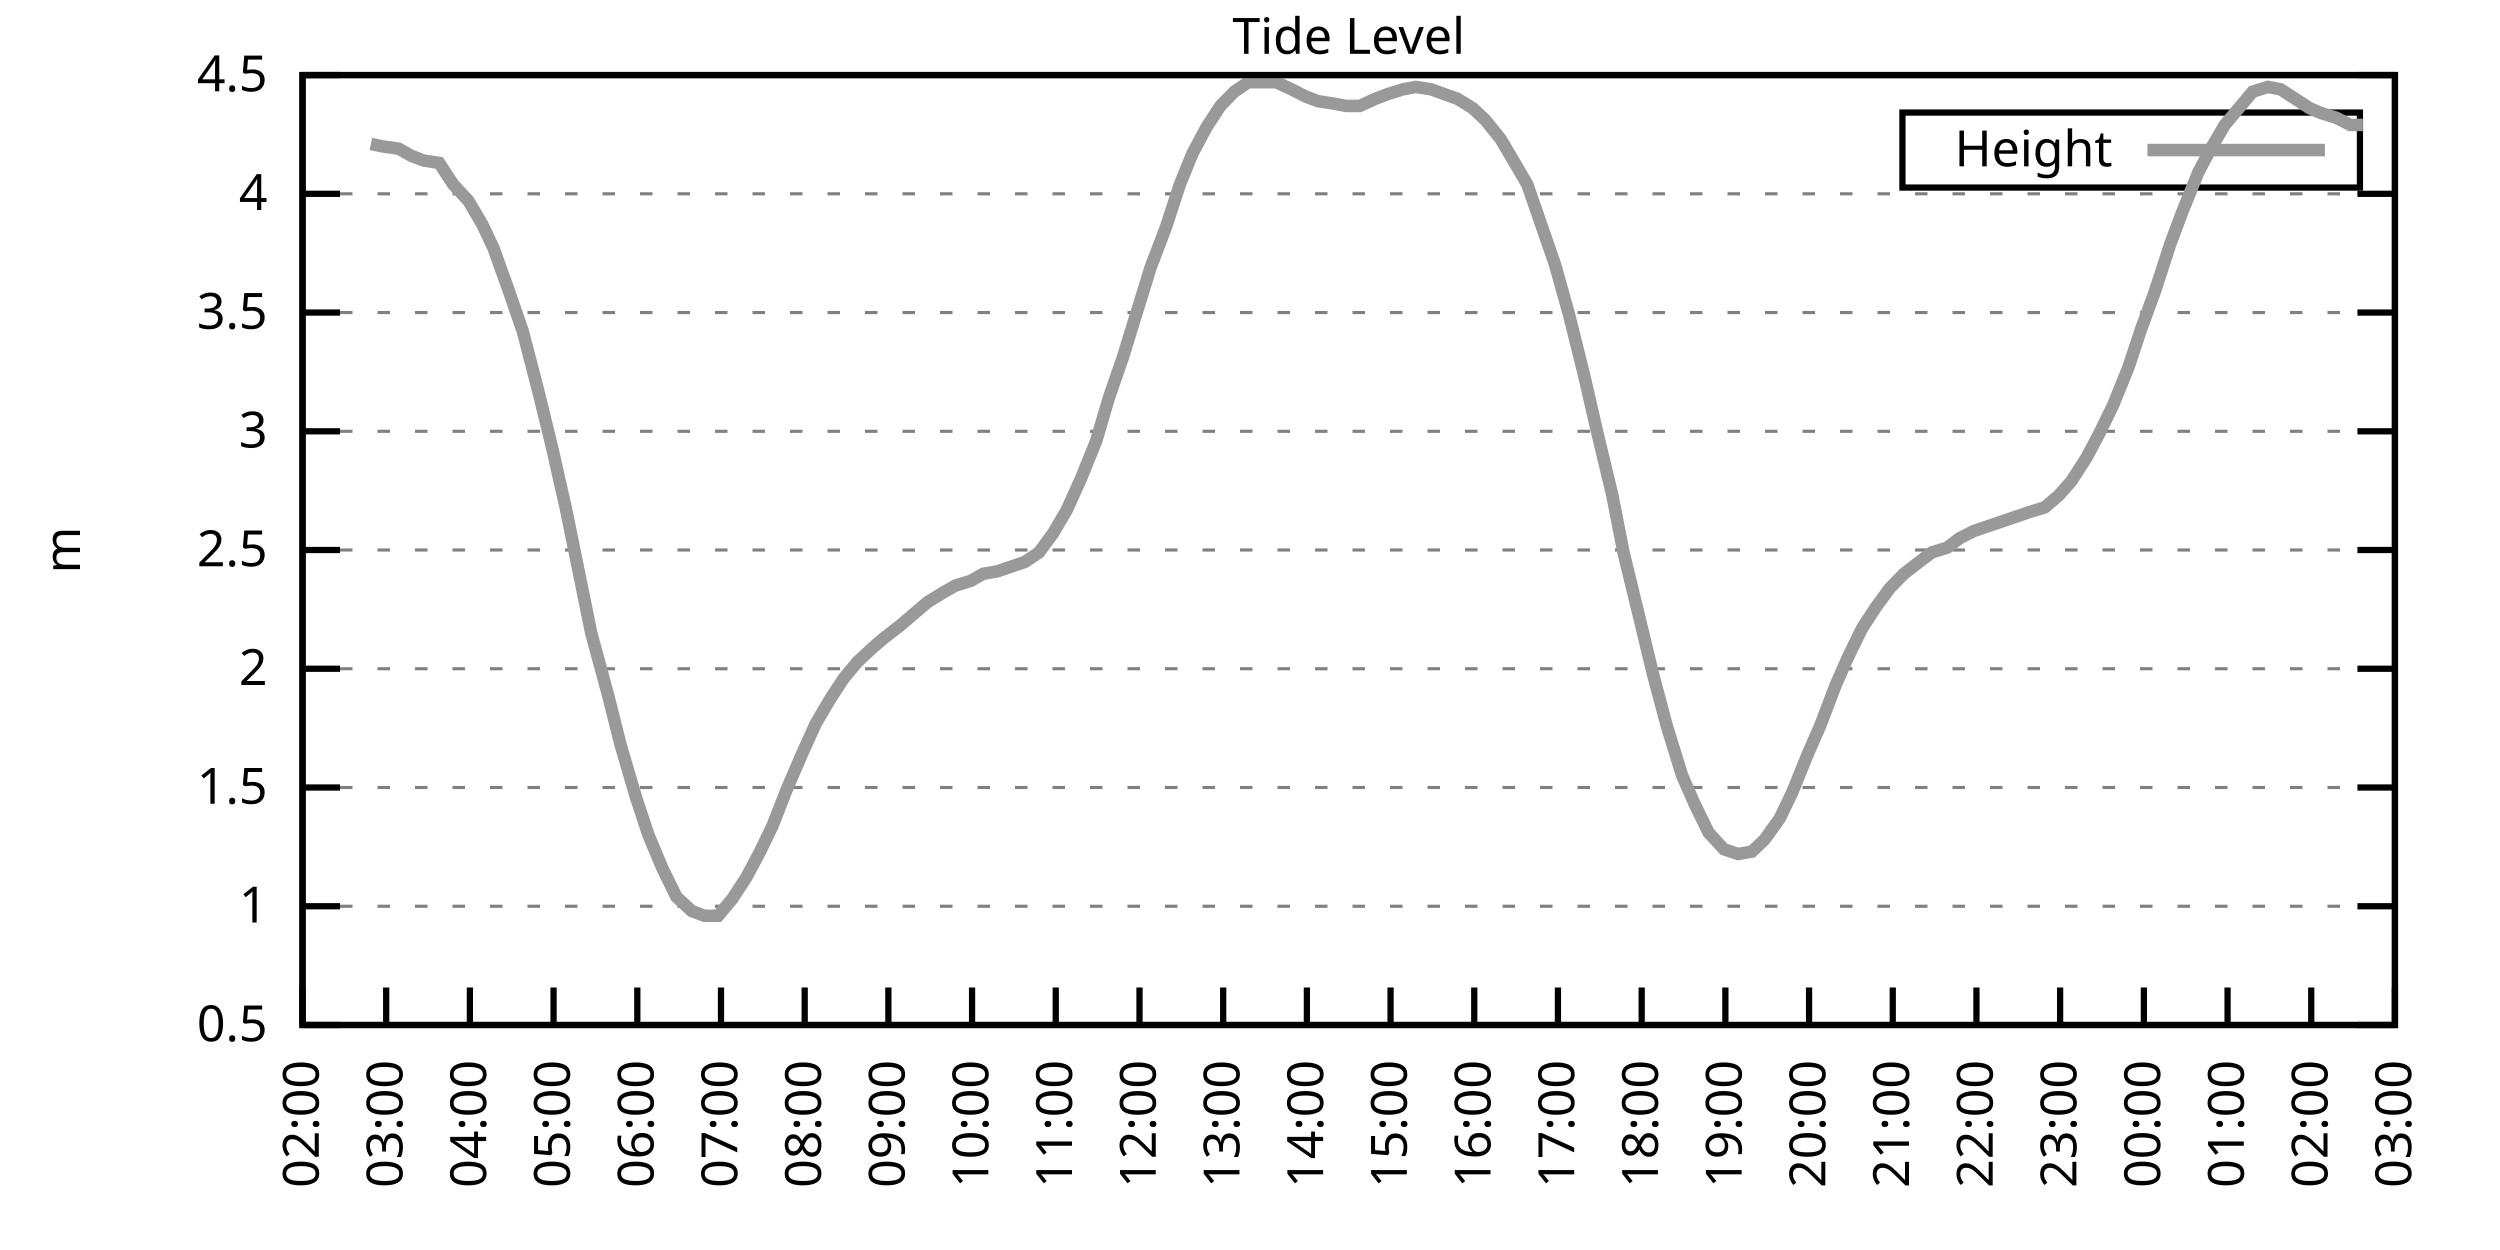
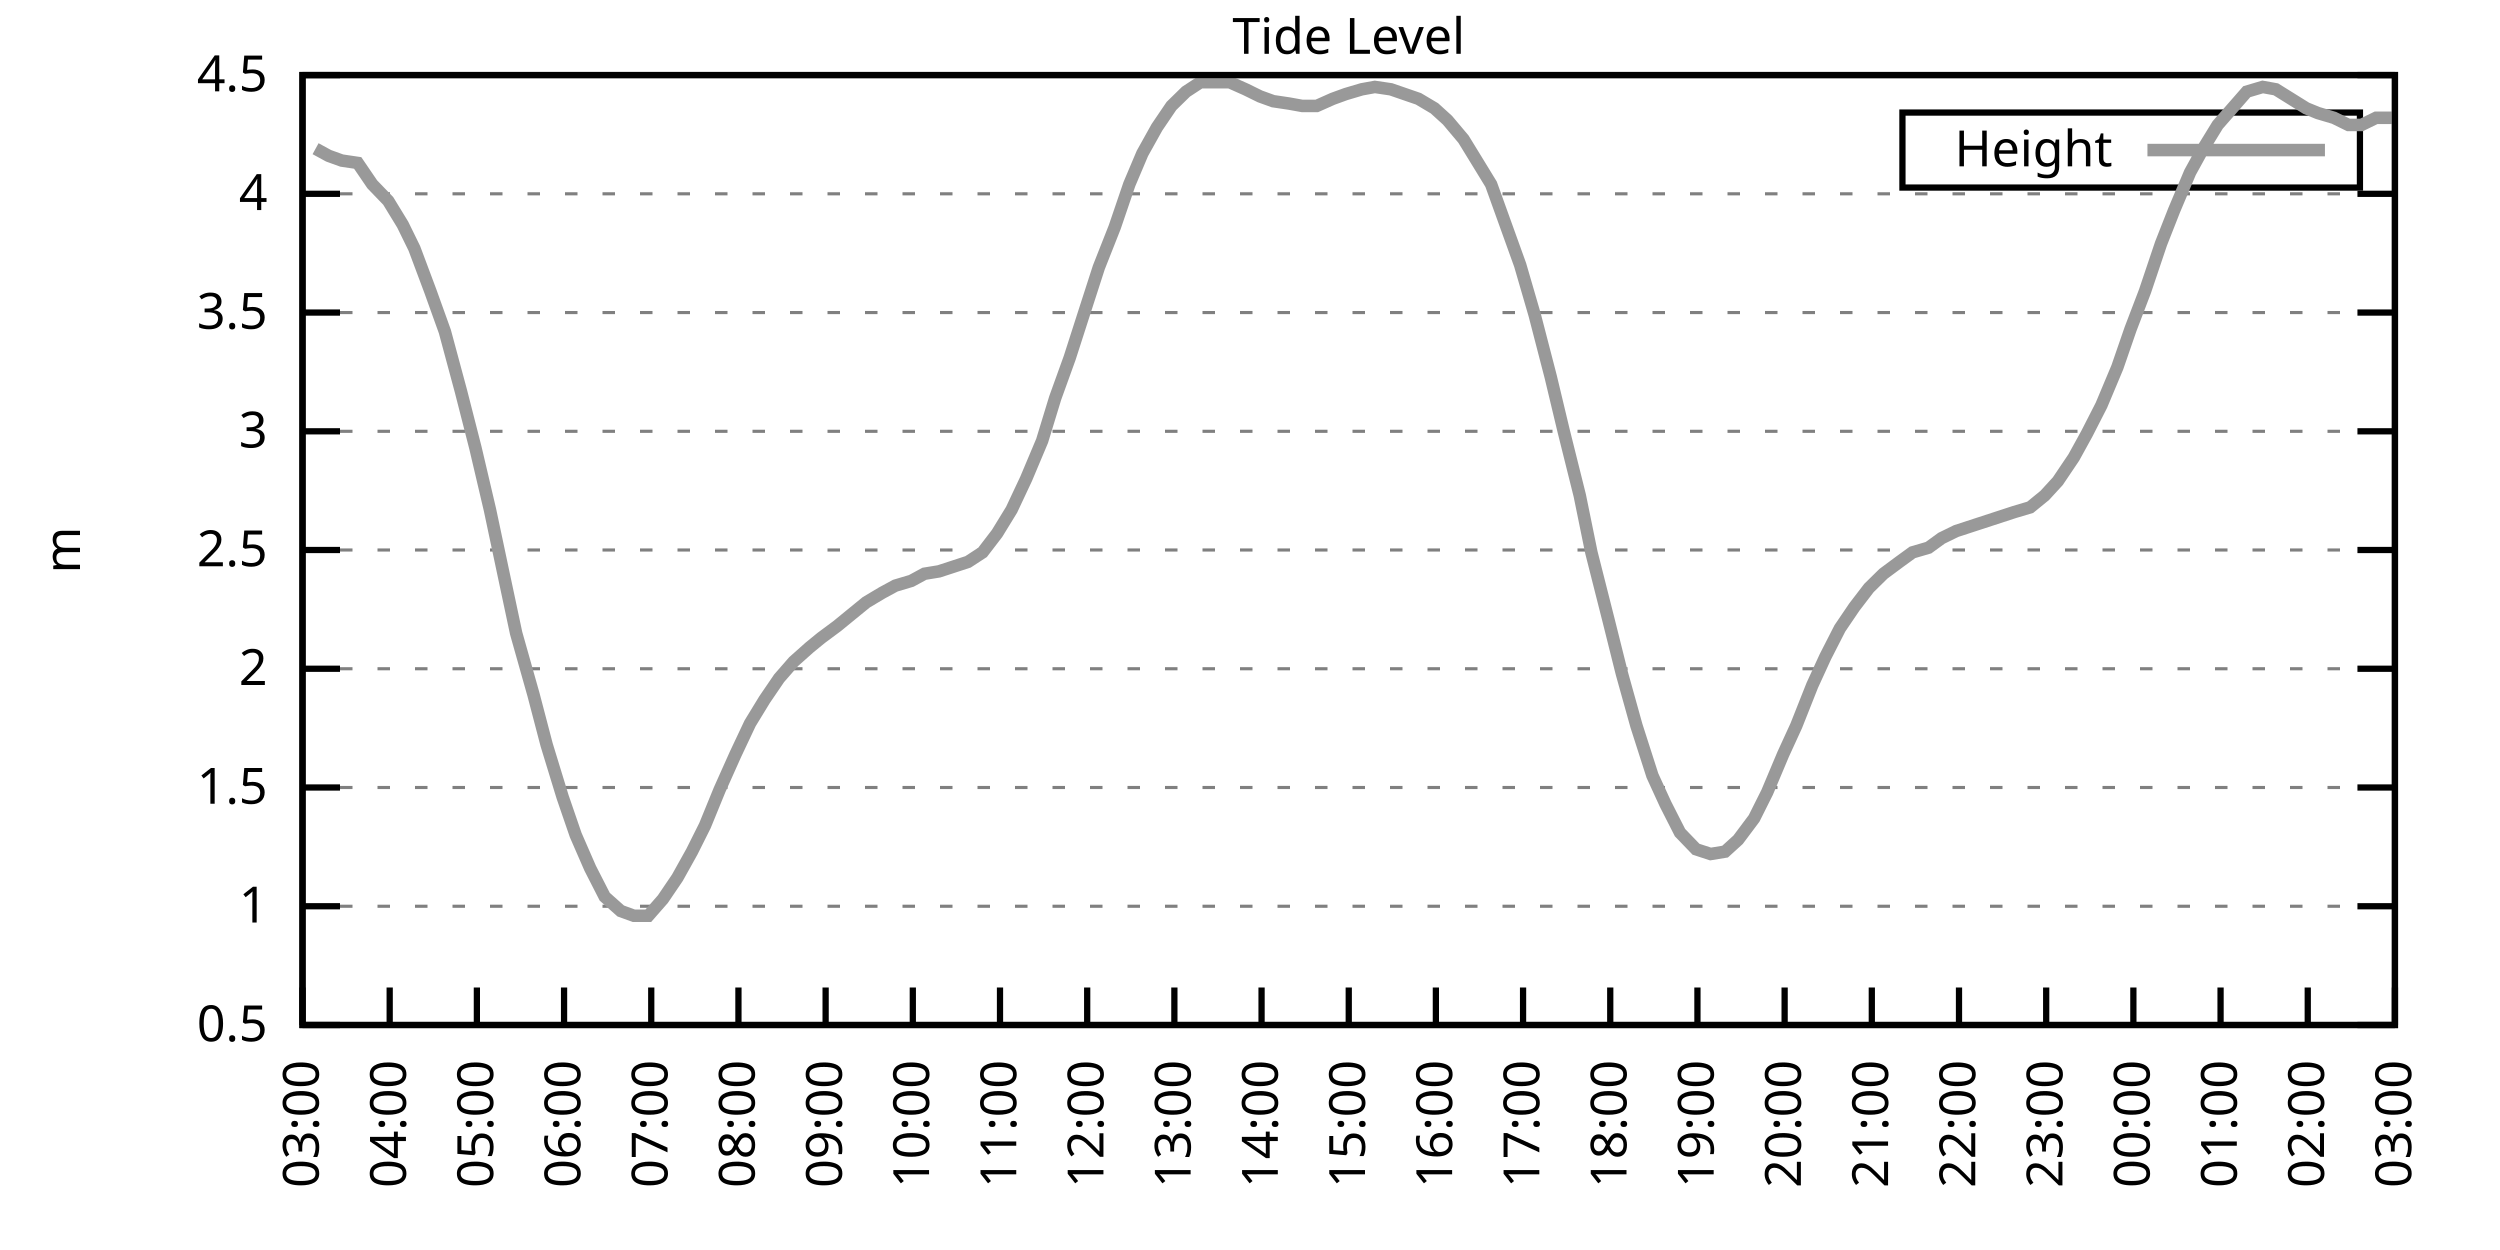
<svg xmlns="http://www.w3.org/2000/svg" xmlns:xlink="http://www.w3.org/1999/xlink" width="400" height="200" viewBox="0 0 400 200">
  <g id="gnuplot_canvas">
    <rect x="0" y="0" width="400" height="200" fill="none" />
    <defs>
      <circle id="gpDot" r="0.5" stroke-width="0.5" stroke="currentColor" />
      <path id="gpPt0" stroke-width="0.333" stroke="currentColor" d="M-1,0 h2 M0,-1 v2" />
      <path id="gpPt1" stroke-width="0.333" stroke="currentColor" d="M-1,-1 L1,1 M1,-1 L-1,1" />
      <path id="gpPt2" stroke-width="0.333" stroke="currentColor" d="M-1,0 L1,0 M0,-1 L0,1 M-1,-1 L1,1 M-1,1 L1,-1" />
      <rect id="gpPt3" stroke-width="0.333" stroke="currentColor" x="-1" y="-1" width="2" height="2" />
      <rect id="gpPt4" stroke-width="0.333" stroke="currentColor" fill="currentColor" x="-1" y="-1" width="2" height="2" />
      <circle id="gpPt5" stroke-width="0.333" stroke="currentColor" cx="0" cy="0" r="1" />
      <use xlink:href="#gpPt5" id="gpPt6" fill="currentColor" stroke="none" />
      <path id="gpPt7" stroke-width="0.333" stroke="currentColor" d="M0,-1.33 L-1.33,0.67 L1.33,0.67 z" />
      <use xlink:href="#gpPt7" id="gpPt8" fill="currentColor" stroke="none" />
      <use xlink:href="#gpPt7" id="gpPt9" stroke="currentColor" transform="rotate(180)" />
      <use xlink:href="#gpPt9" id="gpPt10" fill="currentColor" stroke="none" />
      <use xlink:href="#gpPt3" id="gpPt11" stroke="currentColor" transform="rotate(45)" />
      <use xlink:href="#gpPt11" id="gpPt12" fill="currentColor" stroke="none" />
      <path id="gpPt13" stroke-width="0.333" stroke="currentColor" d="M0,1.330 L1.265,0.411 L0.782,-1.067 L-0.782,-1.076 L-1.265,0.411 z" />
      <use xlink:href="#gpPt13" id="gpPt14" fill="currentColor" stroke="none" />
      <filter id="textbox" filterUnits="objectBoundingBox" x="0" y="0" height="1" width="1">
        <feFlood flood-color="white" flood-opacity="1" result="bgnd" />
        <feComposite in="SourceGraphic" in2="bgnd" operator="atop" />
      </filter>
      <filter id="greybox" filterUnits="objectBoundingBox" x="0" y="0" height="1" width="1">
        <feFlood flood-color="lightgrey" flood-opacity="1" result="grey" />
        <feComposite in="SourceGraphic" in2="grey" operator="atop" />
      </filter>
    </defs>
    <g fill="none" color="white" stroke="currentColor" stroke-width="1.00" stroke-linecap="butt" stroke-linejoin="miter">
</g>
    <g fill="none" color="black" stroke="currentColor" stroke-width="1.00" stroke-linecap="butt" stroke-linejoin="miter">
      <g stroke="none" shape-rendering="crispEdges">
        <polygon fill="rgb(255, 255, 255)" points="48.40,164.00 383.18,164.00 383.18,12.02 48.40,12.02 " />
      </g>
    </g>
    <g fill="none" color="black" stroke="currentColor" stroke-width="1.00" stroke-linecap="butt" stroke-linejoin="miter">
</g>
    <g fill="none" color="black" stroke="black" stroke-width="0.50" stroke-linecap="butt" stroke-linejoin="miter">
</g>
    <g fill="none" color="gray" stroke="currentColor" stroke-width="0.50" stroke-linecap="butt" stroke-linejoin="miter">
      <path stroke="gray" stroke-dasharray="2,4" class="gridline" d="M48.40,164.00 L383.19,164.00  " />
    </g>
    <g fill="none" color="gray" stroke="gray" stroke-width="1.00" stroke-linecap="butt" stroke-linejoin="miter">
</g>
    <g fill="none" color="black" stroke="currentColor" stroke-width="1.00" stroke-linecap="butt" stroke-linejoin="miter">
      <path stroke="black" d="M48.40,164.00 L54.40,164.00 M383.19,164.00 L377.19,164.00  " />
      <g transform="translate(42.80,166.60)" stroke="none" fill="black" font-family="Sans" font-size="8.00" text-anchor="end">
        <text>
          <tspan font-family="Sans"> 0.5</tspan>
        </text>
      </g>
    </g>
    <g fill="none" color="black" stroke="currentColor" stroke-width="1.00" stroke-linecap="butt" stroke-linejoin="miter">
</g>
    <g fill="none" color="black" stroke="black" stroke-width="0.50" stroke-linecap="butt" stroke-linejoin="miter">
</g>
    <g fill="none" color="gray" stroke="currentColor" stroke-width="0.50" stroke-linecap="butt" stroke-linejoin="miter">
      <path stroke="gray" stroke-dasharray="2,4" class="gridline" d="M48.40,145.00 L383.19,145.00  " />
    </g>
    <g fill="none" color="gray" stroke="gray" stroke-width="1.00" stroke-linecap="butt" stroke-linejoin="miter">
</g>
    <g fill="none" color="black" stroke="currentColor" stroke-width="1.00" stroke-linecap="butt" stroke-linejoin="miter">
      <path stroke="black" d="M48.40,145.00 L54.40,145.00 M383.19,145.00 L377.19,145.00  " />
      <g transform="translate(42.80,147.60)" stroke="none" fill="black" font-family="Sans" font-size="8.00" text-anchor="end">
        <text>
          <tspan font-family="Sans"> 1</tspan>
        </text>
      </g>
    </g>
    <g fill="none" color="black" stroke="currentColor" stroke-width="1.00" stroke-linecap="butt" stroke-linejoin="miter">
</g>
    <g fill="none" color="black" stroke="black" stroke-width="0.50" stroke-linecap="butt" stroke-linejoin="miter">
</g>
    <g fill="none" color="gray" stroke="currentColor" stroke-width="0.50" stroke-linecap="butt" stroke-linejoin="miter">
      <path stroke="gray" stroke-dasharray="2,4" class="gridline" d="M48.40,126.00 L383.19,126.00  " />
    </g>
    <g fill="none" color="gray" stroke="gray" stroke-width="1.00" stroke-linecap="butt" stroke-linejoin="miter">
</g>
    <g fill="none" color="black" stroke="currentColor" stroke-width="1.00" stroke-linecap="butt" stroke-linejoin="miter">
      <path stroke="black" d="M48.40,126.00 L54.40,126.00 M383.19,126.00 L377.19,126.00  " />
      <g transform="translate(42.80,128.60)" stroke="none" fill="black" font-family="Sans" font-size="8.00" text-anchor="end">
        <text>
          <tspan font-family="Sans"> 1.5</tspan>
        </text>
      </g>
    </g>
    <g fill="none" color="black" stroke="currentColor" stroke-width="1.00" stroke-linecap="butt" stroke-linejoin="miter">
</g>
    <g fill="none" color="black" stroke="black" stroke-width="0.50" stroke-linecap="butt" stroke-linejoin="miter">
</g>
    <g fill="none" color="gray" stroke="currentColor" stroke-width="0.50" stroke-linecap="butt" stroke-linejoin="miter">
      <path stroke="gray" stroke-dasharray="2,4" class="gridline" d="M48.40,107.00 L383.19,107.00  " />
    </g>
    <g fill="none" color="gray" stroke="gray" stroke-width="1.00" stroke-linecap="butt" stroke-linejoin="miter">
</g>
    <g fill="none" color="black" stroke="currentColor" stroke-width="1.00" stroke-linecap="butt" stroke-linejoin="miter">
      <path stroke="black" d="M48.40,107.00 L54.40,107.00 M383.19,107.00 L377.19,107.00  " />
      <g transform="translate(42.80,109.60)" stroke="none" fill="black" font-family="Sans" font-size="8.00" text-anchor="end">
        <text>
          <tspan font-family="Sans"> 2</tspan>
        </text>
      </g>
    </g>
    <g fill="none" color="black" stroke="currentColor" stroke-width="1.00" stroke-linecap="butt" stroke-linejoin="miter">
</g>
    <g fill="none" color="black" stroke="black" stroke-width="0.50" stroke-linecap="butt" stroke-linejoin="miter">
</g>
    <g fill="none" color="gray" stroke="currentColor" stroke-width="0.50" stroke-linecap="butt" stroke-linejoin="miter">
      <path stroke="gray" stroke-dasharray="2,4" class="gridline" d="M48.40,88.00 L383.19,88.00  " />
    </g>
    <g fill="none" color="gray" stroke="gray" stroke-width="1.00" stroke-linecap="butt" stroke-linejoin="miter">
</g>
    <g fill="none" color="black" stroke="currentColor" stroke-width="1.00" stroke-linecap="butt" stroke-linejoin="miter">
      <path stroke="black" d="M48.40,88.00 L54.40,88.00 M383.19,88.00 L377.19,88.00  " />
      <g transform="translate(42.80,90.60)" stroke="none" fill="black" font-family="Sans" font-size="8.00" text-anchor="end">
        <text>
          <tspan font-family="Sans"> 2.5</tspan>
        </text>
      </g>
    </g>
    <g fill="none" color="black" stroke="currentColor" stroke-width="1.00" stroke-linecap="butt" stroke-linejoin="miter">
</g>
    <g fill="none" color="black" stroke="black" stroke-width="0.50" stroke-linecap="butt" stroke-linejoin="miter">
</g>
    <g fill="none" color="gray" stroke="currentColor" stroke-width="0.50" stroke-linecap="butt" stroke-linejoin="miter">
      <path stroke="gray" stroke-dasharray="2,4" class="gridline" d="M48.40,69.01 L383.19,69.01  " />
    </g>
    <g fill="none" color="gray" stroke="gray" stroke-width="1.00" stroke-linecap="butt" stroke-linejoin="miter">
</g>
    <g fill="none" color="black" stroke="currentColor" stroke-width="1.00" stroke-linecap="butt" stroke-linejoin="miter">
      <path stroke="black" d="M48.40,69.01 L54.40,69.01 M383.19,69.01 L377.19,69.01  " />
      <g transform="translate(42.80,71.61)" stroke="none" fill="black" font-family="Sans" font-size="8.00" text-anchor="end">
        <text>
          <tspan font-family="Sans"> 3</tspan>
        </text>
      </g>
    </g>
    <g fill="none" color="black" stroke="currentColor" stroke-width="1.00" stroke-linecap="butt" stroke-linejoin="miter">
</g>
    <g fill="none" color="black" stroke="black" stroke-width="0.50" stroke-linecap="butt" stroke-linejoin="miter">
</g>
    <g fill="none" color="gray" stroke="currentColor" stroke-width="0.50" stroke-linecap="butt" stroke-linejoin="miter">
      <path stroke="gray" stroke-dasharray="2,4" class="gridline" d="M48.40,50.01 L383.19,50.01  " />
    </g>
    <g fill="none" color="gray" stroke="gray" stroke-width="1.00" stroke-linecap="butt" stroke-linejoin="miter">
</g>
    <g fill="none" color="black" stroke="currentColor" stroke-width="1.00" stroke-linecap="butt" stroke-linejoin="miter">
      <path stroke="black" d="M48.40,50.01 L54.40,50.01 M383.19,50.01 L377.19,50.01  " />
      <g transform="translate(42.80,52.61)" stroke="none" fill="black" font-family="Sans" font-size="8.00" text-anchor="end">
        <text>
          <tspan font-family="Sans"> 3.5</tspan>
        </text>
      </g>
    </g>
    <g fill="none" color="black" stroke="currentColor" stroke-width="1.00" stroke-linecap="butt" stroke-linejoin="miter">
</g>
    <g fill="none" color="black" stroke="black" stroke-width="0.50" stroke-linecap="butt" stroke-linejoin="miter">
</g>
    <g fill="none" color="gray" stroke="currentColor" stroke-width="0.50" stroke-linecap="butt" stroke-linejoin="miter">
      <path stroke="gray" stroke-dasharray="2,4" class="gridline" d="M48.40,31.01 L383.19,31.01  " />
    </g>
    <g fill="none" color="gray" stroke="gray" stroke-width="1.00" stroke-linecap="butt" stroke-linejoin="miter">
</g>
    <g fill="none" color="black" stroke="currentColor" stroke-width="1.00" stroke-linecap="butt" stroke-linejoin="miter">
      <path stroke="black" d="M48.40,31.01 L54.40,31.01 M383.19,31.01 L377.19,31.01  " />
      <g transform="translate(42.80,33.61)" stroke="none" fill="black" font-family="Sans" font-size="8.00" text-anchor="end">
        <text>
          <tspan font-family="Sans"> 4</tspan>
        </text>
      </g>
    </g>
    <g fill="none" color="black" stroke="currentColor" stroke-width="1.00" stroke-linecap="butt" stroke-linejoin="miter">
</g>
    <g fill="none" color="black" stroke="black" stroke-width="0.50" stroke-linecap="butt" stroke-linejoin="miter">
</g>
    <g fill="none" color="gray" stroke="currentColor" stroke-width="0.50" stroke-linecap="butt" stroke-linejoin="miter">
      <path stroke="gray" stroke-dasharray="2,4" class="gridline" d="M48.40,12.01 L383.19,12.01  " />
    </g>
    <g fill="none" color="gray" stroke="gray" stroke-width="1.00" stroke-linecap="butt" stroke-linejoin="miter">
</g>
    <g fill="none" color="black" stroke="currentColor" stroke-width="1.00" stroke-linecap="butt" stroke-linejoin="miter">
      <path stroke="black" d="M48.40,12.01 L54.40,12.01 M383.19,12.01 L377.19,12.01  " />
      <g transform="translate(42.80,14.61)" stroke="none" fill="black" font-family="Sans" font-size="8.00" text-anchor="end">
        <text>
          <tspan font-family="Sans"> 4.5</tspan>
        </text>
      </g>
    </g>
    <g fill="none" color="black" stroke="currentColor" stroke-width="1.00" stroke-linecap="butt" stroke-linejoin="miter">
      <path stroke="black" d="M48.40,164.00 L48.40,158.00  " />
      <g transform="translate(51.00,169.60) rotate(270.00)" stroke="none" fill="black" font-family="Sans" font-size="8.00" text-anchor="end">
        <text>
-           <tspan font-family="Sans">02:00</tspan>
-         </text>
-       </g>
-     </g>
-     <g fill="none" color="black" stroke="currentColor" stroke-width="1.00" stroke-linecap="butt" stroke-linejoin="miter">
-       <path stroke="black" d="M61.79,164.00 L61.79,158.00  " />
-       <g transform="translate(64.39,169.60) rotate(270.00)" stroke="none" fill="black" font-family="Sans" font-size="8.00" text-anchor="end">
-         <text>
          <tspan font-family="Sans">03:00</tspan>
        </text>
      </g>
    </g>
    <g fill="none" color="black" stroke="currentColor" stroke-width="1.00" stroke-linecap="butt" stroke-linejoin="miter">
-       <path stroke="black" d="M75.18,164.00 L75.18,158.00  " />
-       <g transform="translate(77.78,169.60) rotate(270.00)" stroke="none" fill="black" font-family="Sans" font-size="8.00" text-anchor="end">
+       <path stroke="black" d="M62.35,164.00 L62.35,158.00  " />
+       <g transform="translate(64.95,169.60) rotate(270.00)" stroke="none" fill="black" font-family="Sans" font-size="8.00" text-anchor="end">
        <text>
          <tspan font-family="Sans">04:00</tspan>
        </text>
      </g>
    </g>
    <g fill="none" color="black" stroke="currentColor" stroke-width="1.00" stroke-linecap="butt" stroke-linejoin="miter">
-       <path stroke="black" d="M88.57,164.00 L88.57,158.00  " />
-       <g transform="translate(91.17,169.60) rotate(270.00)" stroke="none" fill="black" font-family="Sans" font-size="8.00" text-anchor="end">
+       <path stroke="black" d="M76.30,164.00 L76.30,158.00  " />
+       <g transform="translate(78.90,169.60) rotate(270.00)" stroke="none" fill="black" font-family="Sans" font-size="8.00" text-anchor="end">
        <text>
          <tspan font-family="Sans">05:00</tspan>
        </text>
      </g>
    </g>
    <g fill="none" color="black" stroke="currentColor" stroke-width="1.00" stroke-linecap="butt" stroke-linejoin="miter">
-       <path stroke="black" d="M101.97,164.00 L101.97,158.00  " />
-       <g transform="translate(104.57,169.60) rotate(270.00)" stroke="none" fill="black" font-family="Sans" font-size="8.00" text-anchor="end">
+       <path stroke="black" d="M90.25,164.00 L90.25,158.00  " />
+       <g transform="translate(92.85,169.60) rotate(270.00)" stroke="none" fill="black" font-family="Sans" font-size="8.00" text-anchor="end">
        <text>
          <tspan font-family="Sans">06:00</tspan>
        </text>
      </g>
    </g>
    <g fill="none" color="black" stroke="currentColor" stroke-width="1.00" stroke-linecap="butt" stroke-linejoin="miter">
-       <path stroke="black" d="M115.36,164.00 L115.36,158.00  " />
-       <g transform="translate(117.96,169.60) rotate(270.00)" stroke="none" fill="black" font-family="Sans" font-size="8.00" text-anchor="end">
+       <path stroke="black" d="M104.20,164.00 L104.20,158.00  " />
+       <g transform="translate(106.80,169.60) rotate(270.00)" stroke="none" fill="black" font-family="Sans" font-size="8.00" text-anchor="end">
        <text>
          <tspan font-family="Sans">07:00</tspan>
        </text>
      </g>
    </g>
    <g fill="none" color="black" stroke="currentColor" stroke-width="1.00" stroke-linecap="butt" stroke-linejoin="miter">
-       <path stroke="black" d="M128.75,164.00 L128.75,158.00  " />
-       <g transform="translate(131.35,169.60) rotate(270.00)" stroke="none" fill="black" font-family="Sans" font-size="8.00" text-anchor="end">
+       <path stroke="black" d="M118.15,164.00 L118.15,158.00  " />
+       <g transform="translate(120.75,169.60) rotate(270.00)" stroke="none" fill="black" font-family="Sans" font-size="8.00" text-anchor="end">
        <text>
          <tspan font-family="Sans">08:00</tspan>
        </text>
      </g>
    </g>
    <g fill="none" color="black" stroke="currentColor" stroke-width="1.00" stroke-linecap="butt" stroke-linejoin="miter">
-       <path stroke="black" d="M142.14,164.00 L142.14,158.00  " />
-       <g transform="translate(144.74,169.60) rotate(270.00)" stroke="none" fill="black" font-family="Sans" font-size="8.00" text-anchor="end">
+       <path stroke="black" d="M132.10,164.00 L132.10,158.00  " />
+       <g transform="translate(134.70,169.60) rotate(270.00)" stroke="none" fill="black" font-family="Sans" font-size="8.00" text-anchor="end">
        <text>
          <tspan font-family="Sans">09:00</tspan>
        </text>
      </g>
    </g>
    <g fill="none" color="black" stroke="currentColor" stroke-width="1.00" stroke-linecap="butt" stroke-linejoin="miter">
-       <path stroke="black" d="M155.53,164.00 L155.53,158.00  " />
-       <g transform="translate(158.13,169.60) rotate(270.00)" stroke="none" fill="black" font-family="Sans" font-size="8.00" text-anchor="end">
+       <path stroke="black" d="M146.05,164.00 L146.05,158.00  " />
+       <g transform="translate(148.65,169.60) rotate(270.00)" stroke="none" fill="black" font-family="Sans" font-size="8.00" text-anchor="end">
        <text>
          <tspan font-family="Sans">10:00</tspan>
        </text>
      </g>
    </g>
    <g fill="none" color="black" stroke="currentColor" stroke-width="1.00" stroke-linecap="butt" stroke-linejoin="miter">
-       <path stroke="black" d="M168.92,164.00 L168.92,158.00  " />
-       <g transform="translate(171.52,169.60) rotate(270.00)" stroke="none" fill="black" font-family="Sans" font-size="8.00" text-anchor="end">
+       <path stroke="black" d="M160.00,164.00 L160.00,158.00  " />
+       <g transform="translate(162.60,169.60) rotate(270.00)" stroke="none" fill="black" font-family="Sans" font-size="8.00" text-anchor="end">
        <text>
          <tspan font-family="Sans">11:00</tspan>
        </text>
      </g>
    </g>
    <g fill="none" color="black" stroke="currentColor" stroke-width="1.00" stroke-linecap="butt" stroke-linejoin="miter">
-       <path stroke="black" d="M182.32,164.00 L182.32,158.00  " />
-       <g transform="translate(184.92,169.60) rotate(270.00)" stroke="none" fill="black" font-family="Sans" font-size="8.00" text-anchor="end">
+       <path stroke="black" d="M173.95,164.00 L173.95,158.00  " />
+       <g transform="translate(176.55,169.60) rotate(270.00)" stroke="none" fill="black" font-family="Sans" font-size="8.00" text-anchor="end">
        <text>
          <tspan font-family="Sans">12:00</tspan>
        </text>
      </g>
    </g>
    <g fill="none" color="black" stroke="currentColor" stroke-width="1.00" stroke-linecap="butt" stroke-linejoin="miter">
-       <path stroke="black" d="M195.71,164.00 L195.71,158.00  " />
-       <g transform="translate(198.31,169.60) rotate(270.00)" stroke="none" fill="black" font-family="Sans" font-size="8.00" text-anchor="end">
+       <path stroke="black" d="M187.90,164.00 L187.90,158.00  " />
+       <g transform="translate(190.50,169.60) rotate(270.00)" stroke="none" fill="black" font-family="Sans" font-size="8.00" text-anchor="end">
        <text>
          <tspan font-family="Sans">13:00</tspan>
        </text>
      </g>
    </g>
    <g fill="none" color="black" stroke="currentColor" stroke-width="1.00" stroke-linecap="butt" stroke-linejoin="miter">
-       <path stroke="black" d="M209.10,164.00 L209.10,158.00  " />
-       <g transform="translate(211.70,169.60) rotate(270.00)" stroke="none" fill="black" font-family="Sans" font-size="8.00" text-anchor="end">
+       <path stroke="black" d="M201.85,164.00 L201.85,158.00  " />
+       <g transform="translate(204.45,169.60) rotate(270.00)" stroke="none" fill="black" font-family="Sans" font-size="8.00" text-anchor="end">
        <text>
          <tspan font-family="Sans">14:00</tspan>
        </text>
      </g>
    </g>
    <g fill="none" color="black" stroke="currentColor" stroke-width="1.00" stroke-linecap="butt" stroke-linejoin="miter">
-       <path stroke="black" d="M222.49,164.00 L222.49,158.00  " />
-       <g transform="translate(225.09,169.60) rotate(270.00)" stroke="none" fill="black" font-family="Sans" font-size="8.00" text-anchor="end">
+       <path stroke="black" d="M215.80,164.00 L215.80,158.00  " />
+       <g transform="translate(218.40,169.60) rotate(270.00)" stroke="none" fill="black" font-family="Sans" font-size="8.00" text-anchor="end">
        <text>
          <tspan font-family="Sans">15:00</tspan>
        </text>
      </g>
    </g>
    <g fill="none" color="black" stroke="currentColor" stroke-width="1.00" stroke-linecap="butt" stroke-linejoin="miter">
-       <path stroke="black" d="M235.88,164.00 L235.88,158.00  " />
-       <g transform="translate(238.48,169.60) rotate(270.00)" stroke="none" fill="black" font-family="Sans" font-size="8.00" text-anchor="end">
+       <path stroke="black" d="M229.74,164.00 L229.74,158.00  " />
+       <g transform="translate(232.34,169.60) rotate(270.00)" stroke="none" fill="black" font-family="Sans" font-size="8.00" text-anchor="end">
        <text>
          <tspan font-family="Sans">16:00</tspan>
        </text>
      </g>
    </g>
    <g fill="none" color="black" stroke="currentColor" stroke-width="1.00" stroke-linecap="butt" stroke-linejoin="miter">
-       <path stroke="black" d="M249.27,164.00 L249.27,158.00  " />
-       <g transform="translate(251.87,169.60) rotate(270.00)" stroke="none" fill="black" font-family="Sans" font-size="8.00" text-anchor="end">
+       <path stroke="black" d="M243.69,164.00 L243.69,158.00  " />
+       <g transform="translate(246.29,169.60) rotate(270.00)" stroke="none" fill="black" font-family="Sans" font-size="8.00" text-anchor="end">
        <text>
          <tspan font-family="Sans">17:00</tspan>
        </text>
      </g>
    </g>
    <g fill="none" color="black" stroke="currentColor" stroke-width="1.00" stroke-linecap="butt" stroke-linejoin="miter">
-       <path stroke="black" d="M262.67,164.00 L262.67,158.00  " />
-       <g transform="translate(265.27,169.60) rotate(270.00)" stroke="none" fill="black" font-family="Sans" font-size="8.00" text-anchor="end">
+       <path stroke="black" d="M257.64,164.00 L257.64,158.00  " />
+       <g transform="translate(260.24,169.60) rotate(270.00)" stroke="none" fill="black" font-family="Sans" font-size="8.00" text-anchor="end">
        <text>
          <tspan font-family="Sans">18:00</tspan>
        </text>
      </g>
    </g>
    <g fill="none" color="black" stroke="currentColor" stroke-width="1.00" stroke-linecap="butt" stroke-linejoin="miter">
-       <path stroke="black" d="M276.06,164.00 L276.06,158.00  " />
-       <g transform="translate(278.66,169.60) rotate(270.00)" stroke="none" fill="black" font-family="Sans" font-size="8.00" text-anchor="end">
+       <path stroke="black" d="M271.59,164.00 L271.59,158.00  " />
+       <g transform="translate(274.19,169.60) rotate(270.00)" stroke="none" fill="black" font-family="Sans" font-size="8.00" text-anchor="end">
        <text>
          <tspan font-family="Sans">19:00</tspan>
        </text>
      </g>
    </g>
    <g fill="none" color="black" stroke="currentColor" stroke-width="1.00" stroke-linecap="butt" stroke-linejoin="miter">
-       <path stroke="black" d="M289.45,164.00 L289.45,158.00  " />
-       <g transform="translate(292.05,169.60) rotate(270.00)" stroke="none" fill="black" font-family="Sans" font-size="8.00" text-anchor="end">
+       <path stroke="black" d="M285.54,164.00 L285.54,158.00  " />
+       <g transform="translate(288.14,169.60) rotate(270.00)" stroke="none" fill="black" font-family="Sans" font-size="8.00" text-anchor="end">
        <text>
          <tspan font-family="Sans">20:00</tspan>
        </text>
      </g>
    </g>
    <g fill="none" color="black" stroke="currentColor" stroke-width="1.00" stroke-linecap="butt" stroke-linejoin="miter">
-       <path stroke="black" d="M302.84,164.00 L302.84,158.00  " />
-       <g transform="translate(305.44,169.60) rotate(270.00)" stroke="none" fill="black" font-family="Sans" font-size="8.00" text-anchor="end">
+       <path stroke="black" d="M299.49,164.00 L299.49,158.00  " />
+       <g transform="translate(302.09,169.60) rotate(270.00)" stroke="none" fill="black" font-family="Sans" font-size="8.00" text-anchor="end">
        <text>
          <tspan font-family="Sans">21:00</tspan>
        </text>
      </g>
    </g>
    <g fill="none" color="black" stroke="currentColor" stroke-width="1.00" stroke-linecap="butt" stroke-linejoin="miter">
-       <path stroke="black" d="M316.23,164.00 L316.23,158.00  " />
-       <g transform="translate(318.83,169.60) rotate(270.00)" stroke="none" fill="black" font-family="Sans" font-size="8.00" text-anchor="end">
+       <path stroke="black" d="M313.44,164.00 L313.44,158.00  " />
+       <g transform="translate(316.04,169.60) rotate(270.00)" stroke="none" fill="black" font-family="Sans" font-size="8.00" text-anchor="end">
        <text>
          <tspan font-family="Sans">22:00</tspan>
        </text>
      </g>
    </g>
    <g fill="none" color="black" stroke="currentColor" stroke-width="1.00" stroke-linecap="butt" stroke-linejoin="miter">
-       <path stroke="black" d="M329.62,164.00 L329.62,158.00  " />
-       <g transform="translate(332.22,169.60) rotate(270.00)" stroke="none" fill="black" font-family="Sans" font-size="8.00" text-anchor="end">
+       <path stroke="black" d="M327.39,164.00 L327.39,158.00  " />
+       <g transform="translate(329.99,169.60) rotate(270.00)" stroke="none" fill="black" font-family="Sans" font-size="8.00" text-anchor="end">
        <text>
          <tspan font-family="Sans">23:00</tspan>
        </text>
      </g>
    </g>
    <g fill="none" color="black" stroke="currentColor" stroke-width="1.00" stroke-linecap="butt" stroke-linejoin="miter">
-       <path stroke="black" d="M343.02,164.00 L343.02,158.00  " />
-       <g transform="translate(345.62,169.60) rotate(270.00)" stroke="none" fill="black" font-family="Sans" font-size="8.00" text-anchor="end">
+       <path stroke="black" d="M341.34,164.00 L341.34,158.00  " />
+       <g transform="translate(343.94,169.60) rotate(270.00)" stroke="none" fill="black" font-family="Sans" font-size="8.00" text-anchor="end">
        <text>
          <tspan font-family="Sans">00:00</tspan>
        </text>
      </g>
    </g>
    <g fill="none" color="black" stroke="currentColor" stroke-width="1.00" stroke-linecap="butt" stroke-linejoin="miter">
-       <path stroke="black" d="M356.41,164.00 L356.41,158.00  " />
-       <g transform="translate(359.01,169.60) rotate(270.00)" stroke="none" fill="black" font-family="Sans" font-size="8.00" text-anchor="end">
+       <path stroke="black" d="M355.29,164.00 L355.29,158.00  " />
+       <g transform="translate(357.89,169.60) rotate(270.00)" stroke="none" fill="black" font-family="Sans" font-size="8.00" text-anchor="end">
        <text>
          <tspan font-family="Sans">01:00</tspan>
        </text>
      </g>
    </g>
    <g fill="none" color="black" stroke="currentColor" stroke-width="1.00" stroke-linecap="butt" stroke-linejoin="miter">
-       <path stroke="black" d="M369.80,164.00 L369.80,158.00  " />
-       <g transform="translate(372.40,169.60) rotate(270.00)" stroke="none" fill="black" font-family="Sans" font-size="8.00" text-anchor="end">
+       <path stroke="black" d="M369.24,164.00 L369.24,158.00  " />
+       <g transform="translate(371.84,169.60) rotate(270.00)" stroke="none" fill="black" font-family="Sans" font-size="8.00" text-anchor="end">
        <text>
          <tspan font-family="Sans">02:00</tspan>
        </text>
      </g>
    </g>
    <g fill="none" color="black" stroke="currentColor" stroke-width="1.00" stroke-linecap="butt" stroke-linejoin="miter">
      <path stroke="black" d="M383.19,164.00 L383.19,158.00  " />
      <g transform="translate(385.79,169.60) rotate(270.00)" stroke="none" fill="black" font-family="Sans" font-size="8.00" text-anchor="end">
        <text>
          <tspan font-family="Sans">03:00</tspan>
        </text>
      </g>
    </g>
    <g fill="none" color="black" stroke="currentColor" stroke-width="1.00" stroke-linecap="butt" stroke-linejoin="miter">
</g>
    <g fill="none" color="black" stroke="currentColor" stroke-width="1.00" stroke-linecap="butt" stroke-linejoin="miter">
      <path stroke="black" d="M48.40,12.01 L48.40,164.00 L383.19,164.00 L383.19,12.01 L48.40,12.01 Z  " />
    </g>
    <g fill="none" color="black" stroke="currentColor" stroke-width="1.00" stroke-linecap="butt" stroke-linejoin="miter">
</g>
    <g fill="none" color="black" stroke="currentColor" stroke-width="1.00" stroke-linecap="butt" stroke-linejoin="miter">
      <path stroke="black" d="M304.39,30.01 L304.39,18.01 L377.59,18.01 L377.59,30.01 L304.39,30.01 Z  " />
    </g>
    <g id="Tide_level_plot_1">
      <g fill="none" color="white" stroke="black" stroke-width="2.00" stroke-linecap="butt" stroke-linejoin="miter">
</g>
      <g fill="none" color="black" stroke="currentColor" stroke-width="2.00" stroke-linecap="butt" stroke-linejoin="miter">
        <g transform="translate(337.99,26.61)" stroke="none" fill="black" font-family="Sans" font-size="8.00" text-anchor="end">
          <text>
            <tspan font-family="Sans">Height</tspan>
          </text>
        </g>
      </g>
      <g fill="none" color="black" stroke="currentColor" stroke-width="2.00" stroke-linecap="butt" stroke-linejoin="miter">
-         <path stroke="rgb(153, 153, 153)" d="M343.59,24.01 L371.99,24.01 M59.34,23.03 L61.12,23.41 L63.80,23.79 L65.81,24.93 L67.82,25.69 L70.27,26.07   L72.50,29.49 L74.96,32.15 L77.19,35.95 L78.98,39.75 L81.43,46.59 L83.66,53.05 L86.12,62.55 L88.35,71.67   L90.58,81.55 L92.59,91.42 L94.60,101.30 L97.28,111.18 L99.29,119.16 L101.74,127.52 L103.75,133.60 L105.98,138.92   L108.22,143.48 L110.67,145.76 L112.68,146.52 L114.91,146.52 L117.14,143.86 L119.38,140.44 L121.61,136.26 L123.62,132.08   L125.85,126.38 L128.30,120.68 L130.54,115.74 L132.77,111.94 L135.00,108.52 L137.23,105.86 L139.69,103.58 L141.47,102.06   L143.93,100.16 L146.16,98.26 L148.39,96.36 L150.85,94.84 L152.85,93.70 L155.31,92.94 L157.32,91.80 L159.55,91.42   L161.78,90.66 L164.01,89.90 L166.25,88.38 L168.48,85.35 L170.71,81.55 L172.94,76.61 L175.40,70.53 L177.41,63.69   L179.64,57.23 L181.87,50.01 L184.10,42.79 L186.56,36.33 L188.79,29.49 L190.80,24.55 L193.03,20.37 L195.26,16.95   L197.49,14.67 L199.73,13.15 L201.96,13.15 L204.19,13.15 L206.64,14.29 L208.88,15.43 L210.88,16.19 L213.34,16.57   L215.35,16.95 L217.58,16.95 L220.04,15.81 L222.04,15.05 L224.50,14.29 L226.51,13.91 L228.96,14.29 L233.20,15.81   L235.66,17.33 L237.67,19.23 L240.12,22.27 L242.36,26.07 L244.36,29.49 L248.83,42.41 L251.06,50.39 L253.51,60.27   L255.52,69.01 L257.98,79.27 L259.76,88.38 L262.44,99.40 L264.45,107.76 L266.68,116.12 L269.14,124.10 L271.15,128.66   L273.38,133.22 L275.83,135.88 L278.07,136.64 L280.30,136.26 L282.31,134.36 L284.76,130.94 L286.77,126.76 L289.23,120.68   L291.23,116.12 L293.69,109.66 L295.70,105.10 L297.93,100.54 L300.16,97.12 L302.39,94.08 L304.63,91.80 L307.08,89.90   L309.09,88.38 L311.54,87.63 L313.55,86.11 L315.79,84.97 L320.25,83.45 L324.71,81.93 L327.17,81.17 L329.40,79.27   L331.41,76.99 L333.86,73.19 L335.87,69.39 L338.10,64.83 L340.56,58.75 L342.57,52.67 L344.80,46.59 L347.26,38.99   L349.26,33.67 L351.72,27.59 L353.73,23.79 L355.96,19.99 L360.42,14.67 L362.88,13.91 L364.89,14.29 L369.58,17.33   L371.36,18.09 L373.82,18.85 L376.05,19.99 L378.06,19.99  " />
+         <path stroke="rgb(153, 153, 153)" d="M343.59,24.01 L371.99,24.01 M50.49,23.79 L52.58,24.93 L54.68,25.69 L57.23,26.07 L59.56,29.49 L62.12,32.15   L64.44,35.95 L66.30,39.75 L68.86,46.59 L71.18,53.05 L73.74,62.55 L76.07,71.67 L78.39,81.55 L80.48,91.42   L82.58,101.30 L85.37,111.18 L87.46,119.16 L90.02,127.52 L92.11,133.60 L94.43,138.92 L96.76,143.48 L99.32,145.76   L101.41,146.52 L103.73,146.52 L106.06,143.86 L108.38,140.44 L110.71,136.26 L112.80,132.08 L115.13,126.38 L117.68,120.68   L120.01,115.74 L122.33,111.94 L124.66,108.52 L126.98,105.86 L129.54,103.58 L131.40,102.06 L133.96,100.16 L136.28,98.26   L138.61,96.36 L141.16,94.84 L143.26,93.70 L145.81,92.94 L147.91,91.80 L150.23,91.42 L152.56,90.66 L154.88,89.90   L157.21,88.38 L159.53,85.35 L161.86,81.55 L164.18,76.61 L166.74,70.53 L168.83,63.69 L171.16,57.23 L173.48,50.01   L175.81,42.79 L178.36,36.33 L180.69,29.49 L182.78,24.55 L185.11,20.37 L187.43,16.95 L189.76,14.67 L192.08,13.15   L194.41,13.15 L196.73,13.15 L199.29,14.29 L201.61,15.43 L203.71,16.19 L206.26,16.57 L208.36,16.95 L210.68,16.95   L213.24,15.81 L215.33,15.05 L217.89,14.29 L219.98,13.91 L222.54,14.29 L226.95,15.81 L229.51,17.33 L231.60,19.23   L234.16,22.27 L236.49,26.07 L238.58,29.49 L243.23,42.41 L245.55,50.39 L248.11,60.27 L250.20,69.01 L252.76,79.27   L254.62,88.38 L257.41,99.40 L259.50,107.76 L261.83,116.12 L264.39,124.10 L266.48,128.66 L268.80,133.22 L271.36,135.88   L273.69,136.64 L276.01,136.26 L278.10,134.36 L280.66,130.94 L282.75,126.76 L285.31,120.68 L287.40,116.12 L289.96,109.66   L292.05,105.10 L294.38,100.54 L296.70,97.12 L299.03,94.08 L301.35,91.80 L303.91,89.90 L306.00,88.38 L308.56,87.63   L310.65,86.11 L312.98,84.97 L317.63,83.45 L322.28,81.93 L324.83,81.17 L327.16,79.27 L329.25,76.99 L331.81,73.19   L333.90,69.39 L336.23,64.83 L338.78,58.75 L340.88,52.67 L343.20,46.59 L345.76,38.99 L347.85,33.67 L350.41,27.59   L352.50,23.79 L354.83,19.99 L359.48,14.67 L362.03,13.91 L364.13,14.29 L369.01,17.33 L370.87,18.09 L373.43,18.85   L375.75,19.99 L377.84,19.99 L380.17,18.85 L382.73,18.85  " />
      </g>
    </g>
    <g fill="none" color="black" stroke="currentColor" stroke-width="2.00" stroke-linecap="butt" stroke-linejoin="miter">
</g>
    <g fill="none" color="black" stroke="black" stroke-width="1.00" stroke-linecap="butt" stroke-linejoin="miter">
</g>
    <g fill="none" color="black" stroke="currentColor" stroke-width="1.00" stroke-linecap="butt" stroke-linejoin="miter">
      <path stroke="black" d="M48.40,12.01 L48.40,164.00 L383.19,164.00 L383.19,12.01 L48.40,12.01 Z  " />
      <g transform="translate(12.80,88.01) rotate(270.00)" stroke="none" fill="black" font-family="Sans" font-size="8.00" text-anchor="middle">
        <text>
          <tspan font-family="Sans">m</tspan>
        </text>
      </g>
    </g>
    <g fill="none" color="black" stroke="currentColor" stroke-width="1.00" stroke-linecap="butt" stroke-linejoin="miter">
</g>
    <g fill="none" color="black" stroke="currentColor" stroke-width="1.00" stroke-linecap="butt" stroke-linejoin="miter">
      <g transform="translate(215.79,8.61)" stroke="none" fill="black" font-family="Sans" font-size="8.00" text-anchor="middle">
        <text>
          <tspan font-family="Sans">Tide Level</tspan>
        </text>
      </g>
    </g>
    <g fill="none" color="black" stroke="currentColor" stroke-width="1.00" stroke-linecap="butt" stroke-linejoin="miter">
</g>
  </g>
</svg>
